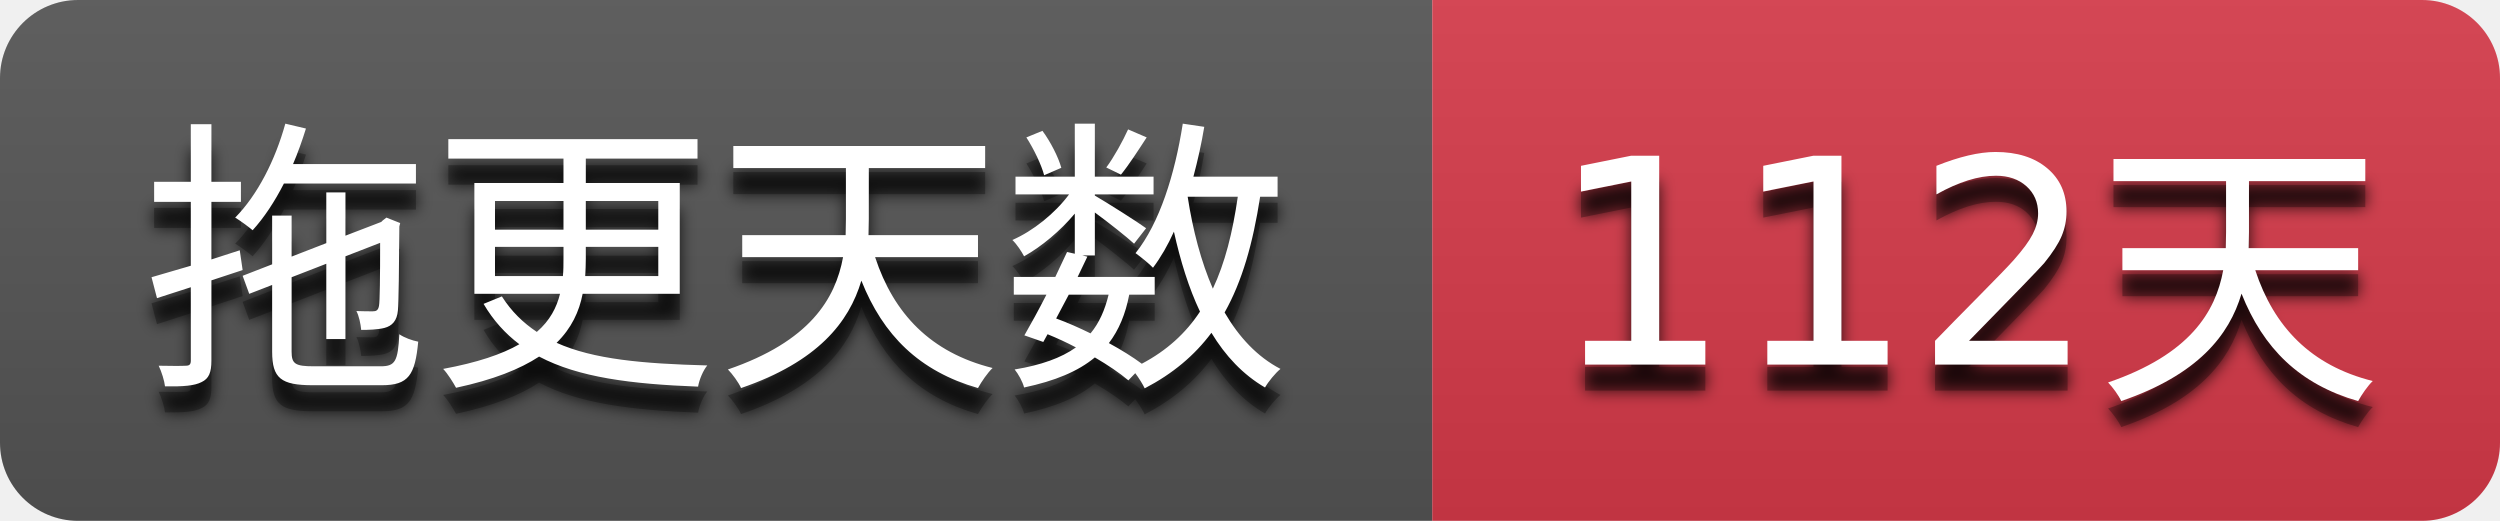
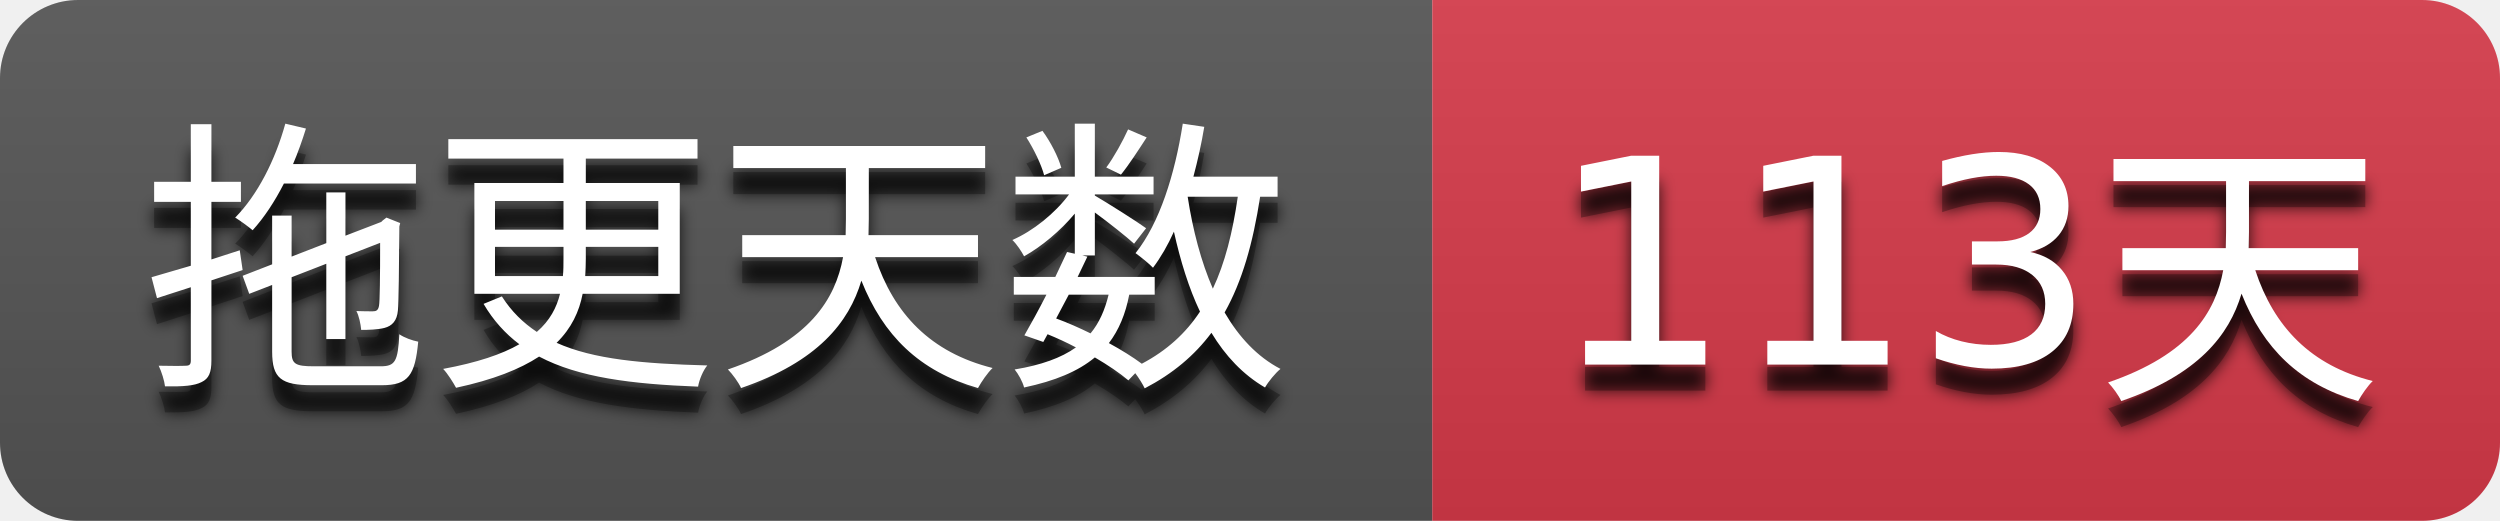
- <svg xmlns="http://www.w3.org/2000/svg" width="96" height="20" role="img" aria-label="拖更天数: 112天">
+ <svg xmlns="http://www.w3.org/2000/svg" width="96" height="20" role="img" aria-label="拖更天数: 113天">
  <filter id="blur">
    <feGaussianBlur stdDeviation="3" />
  </filter>
  <linearGradient id="s" x2="0" y2="100%">
    <stop offset="0" stop-color="#bbb" stop-opacity=".1" />
    <stop offset="1" stop-opacity=".1" />
  </linearGradient>
  <clipPath id="r">
    <rect width="96" height="20" rx="3" />
  </clipPath>
  <g clip-path="url(#r)">
    <rect width="55" height="20" fill="#555555" />
    <rect x="55" width="41" height="20" fill="#d73a4a" />
    <rect width="96" height="20" fill="url(#s)" />
  </g>
  <g fill="#ffffff" text-anchor="middle" font-family="Verdana,Geneva,DejaVu Sans,sans-serif" text-rendering="geometricPrecision" font-size="110">
    <g transform="scale(0.1)">
      <g aria-hidden="true" fill="#010101">
        <text x="275.0" y="150" fill-opacity=".8" filter="url(#blur)" textLength="450.0">拖更天数</text>
        <text x="275.0" y="150" fill-opacity=".3" textLength="450.0">拖更天数</text>
      </g>
      <text x="275.0" y="140" textLength="450.0">拖更天数</text>
    </g>
    <g transform="scale(0.1)">
      <g aria-hidden="true" fill="#010101">
-         <text x="755.0" y="150" fill-opacity=".8" filter="url(#blur)" textLength="310.0">112天</text>
-         <text x="755.0" y="150" fill-opacity=".3" textLength="310.0">112天</text>
+         <text x="755.0" y="150" fill-opacity=".8" filter="url(#blur)" textLength="310.0">113天</text>
+         <text x="755.0" y="150" fill-opacity=".3" textLength="310.0">113天</text>
      </g>
-       <text x="755.0" y="140" textLength="310.0">112天</text>
+       <text x="755.0" y="140" textLength="310.0">113天</text>
    </g>
  </g>
</svg>
